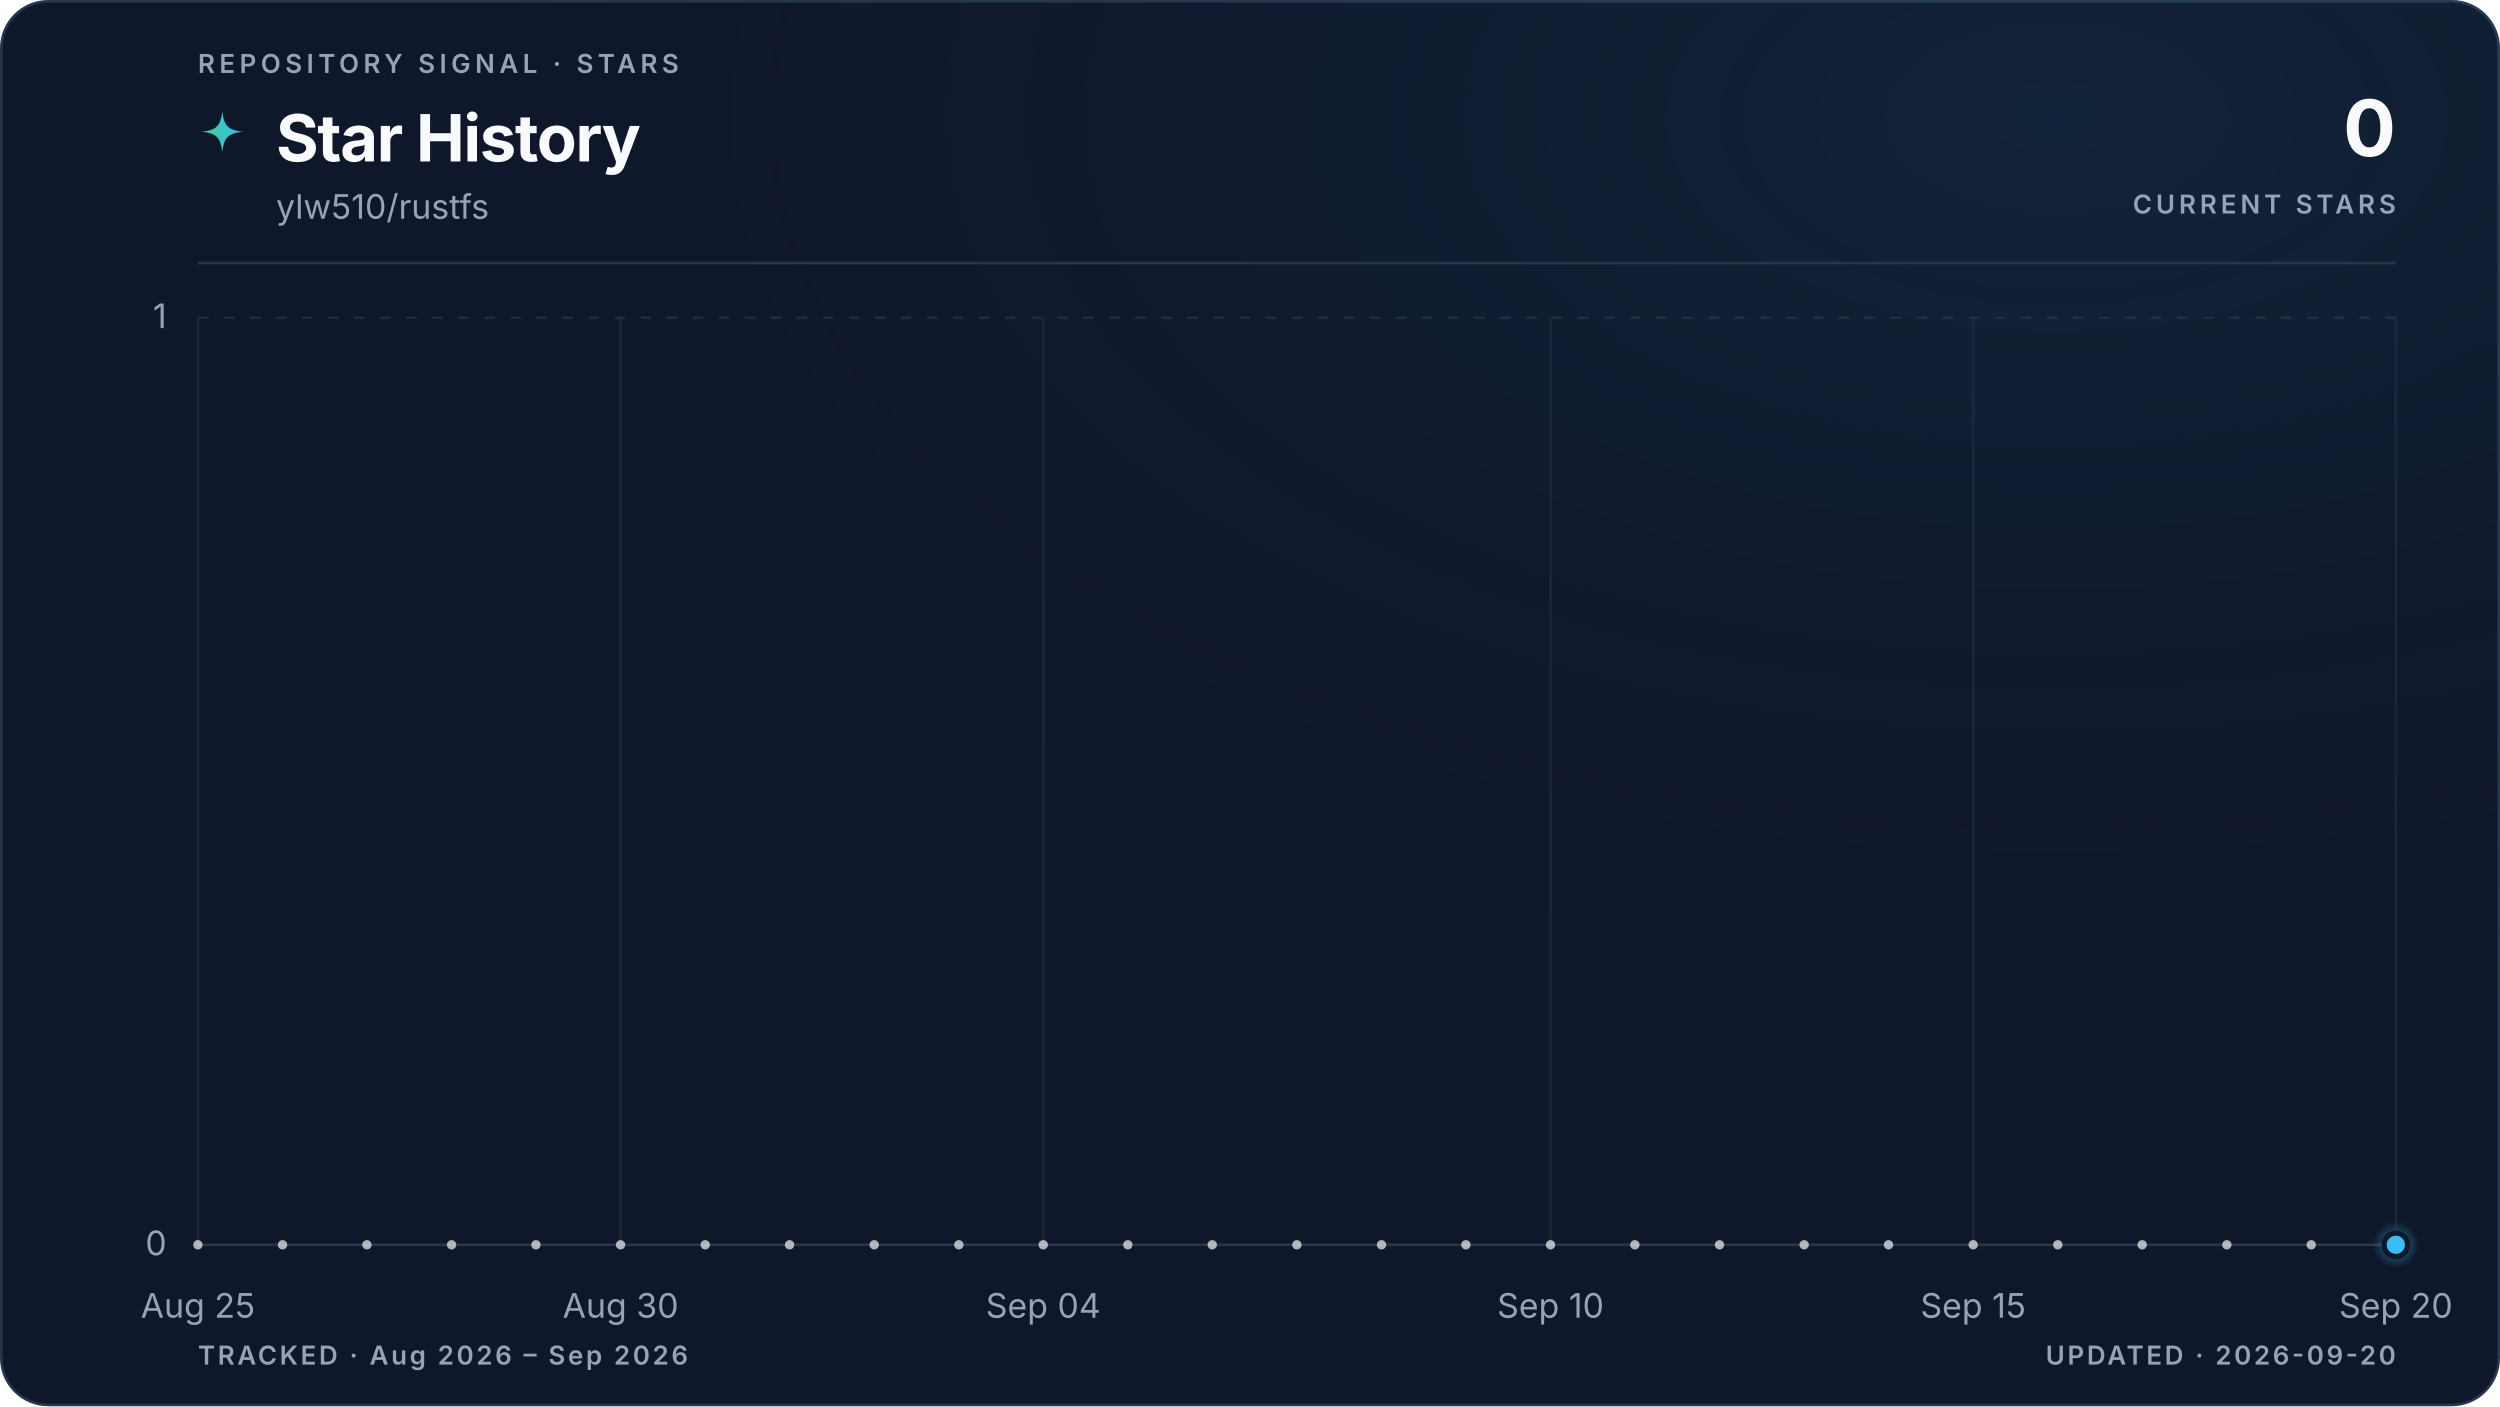
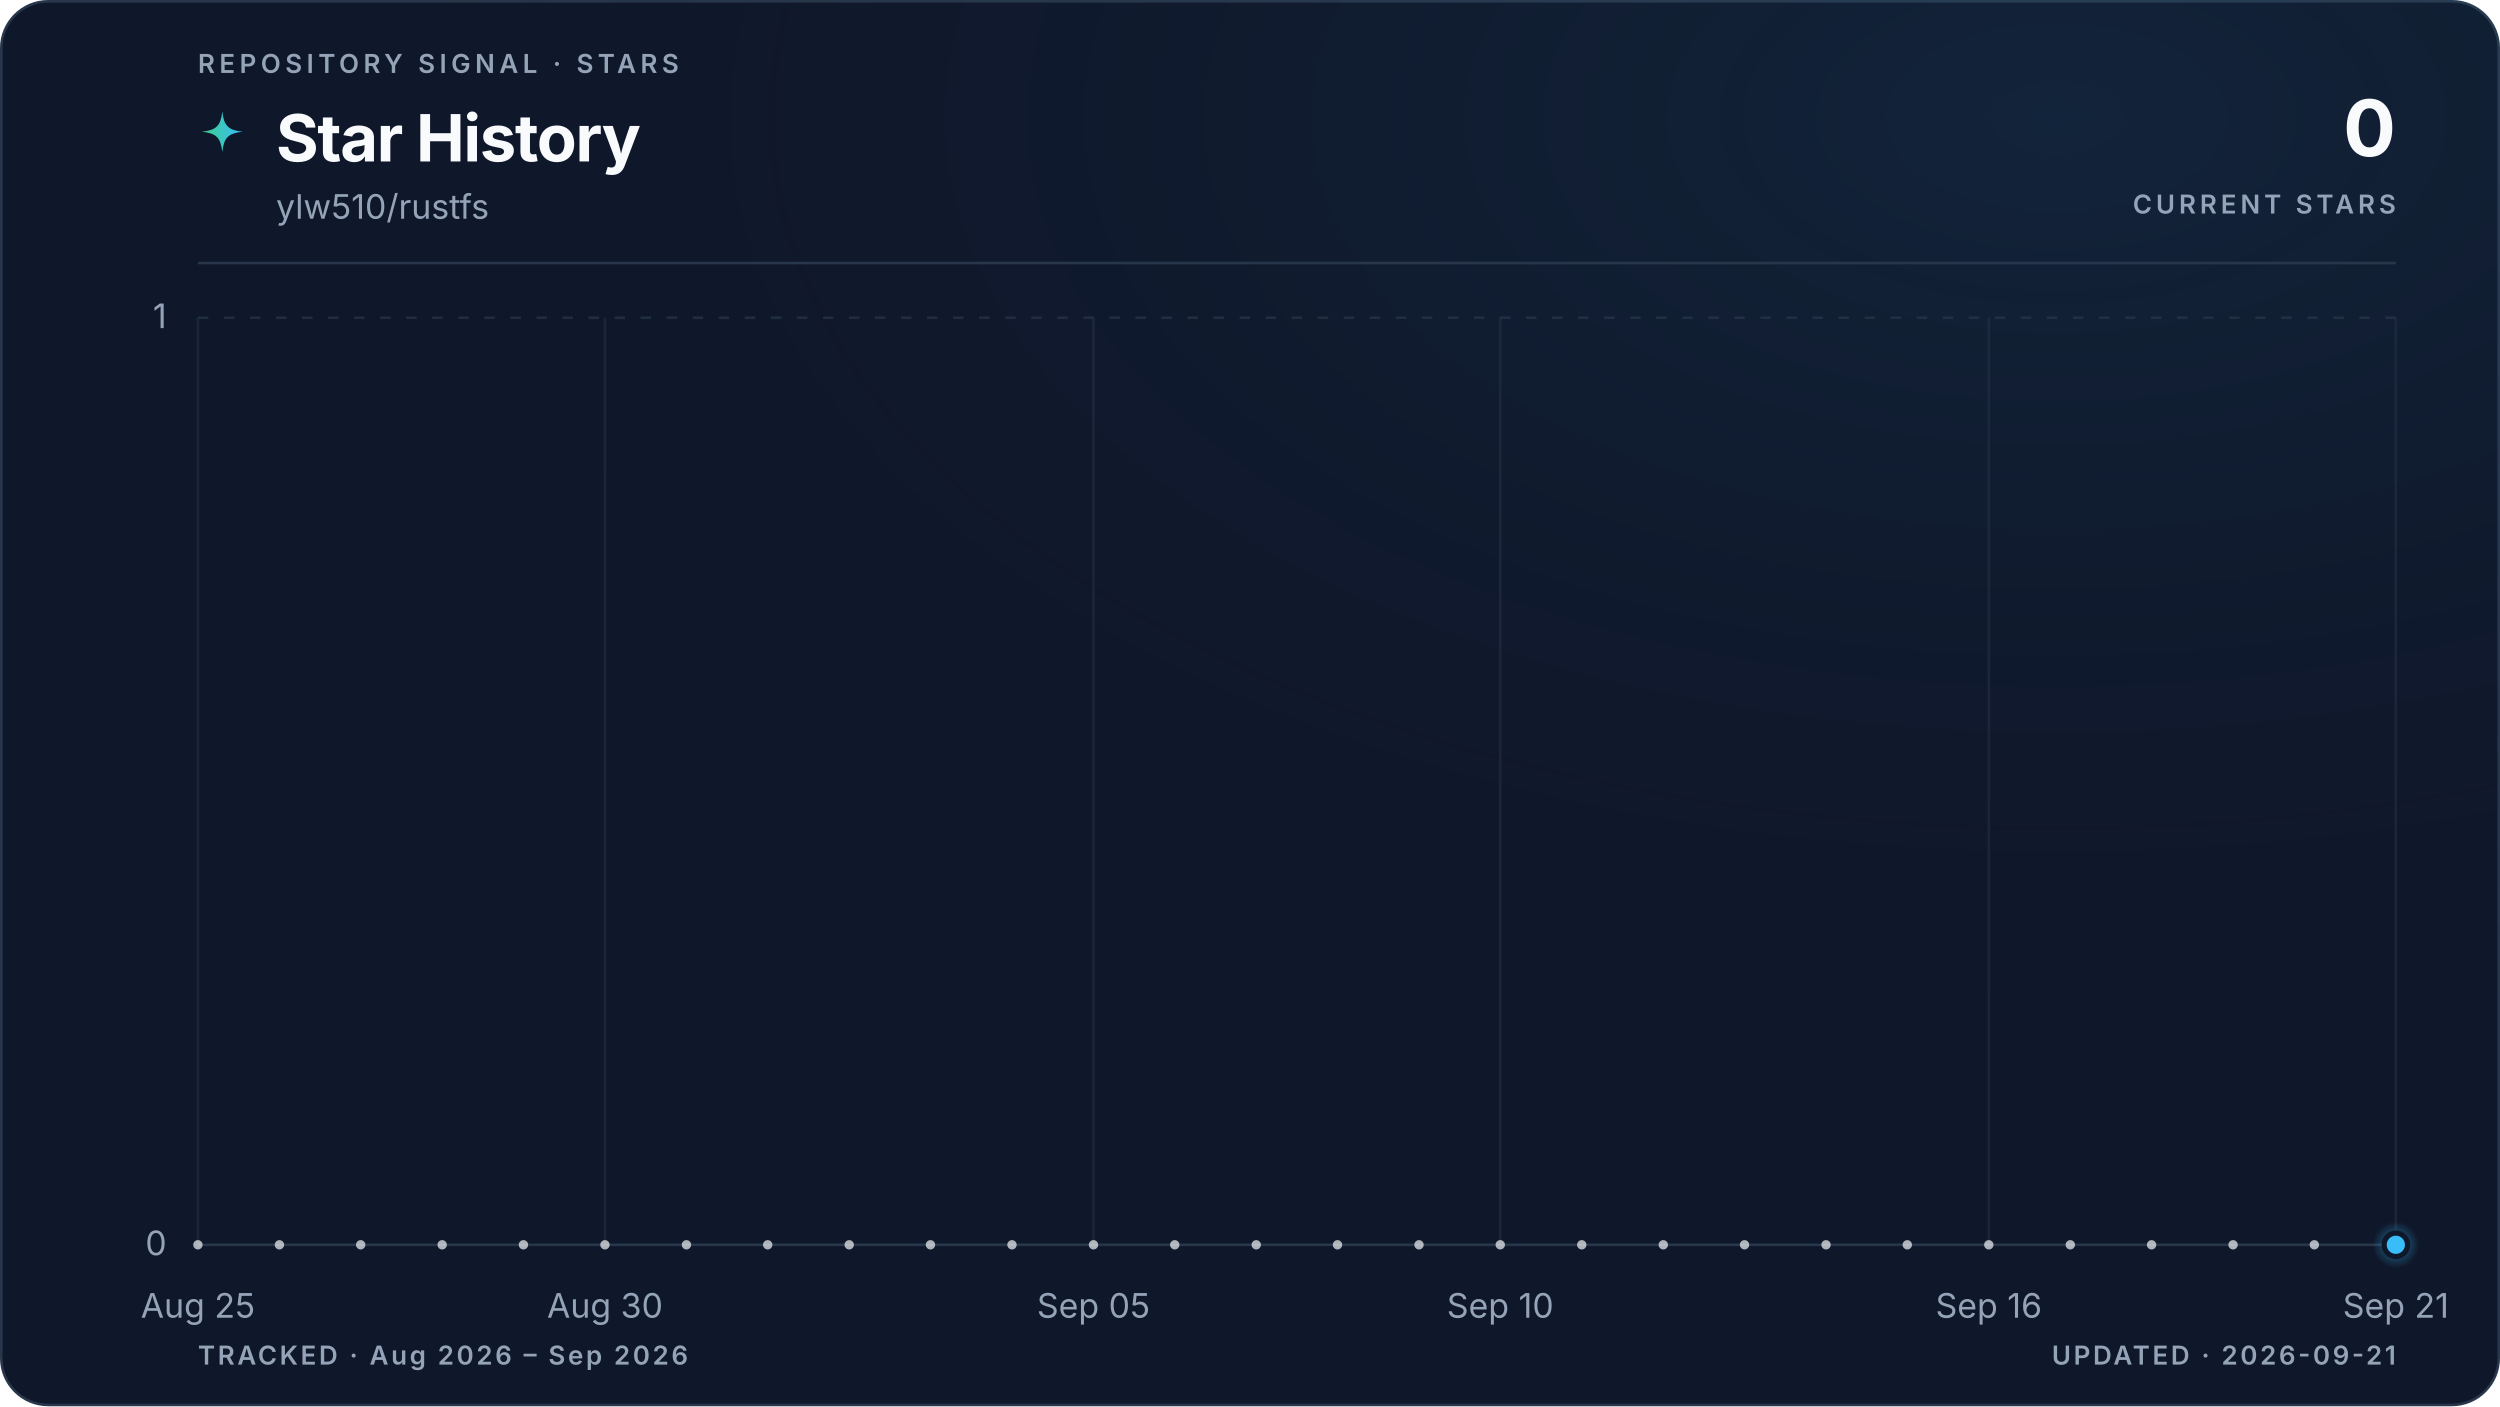
<svg xmlns="http://www.w3.org/2000/svg" viewBox="0 0 960 540" role="img" aria-labelledby="title description" data-style="gradient" data-variant="glow" data-layout="editorial" data-animated="true">
  <defs>
    <linearGradient id="trend" x1="0" y1="0" x2="1" y2="0">
      <stop offset="0%" stop-color="#3ecf8e" />
      <stop offset="100%" stop-color="#38bdf8" />
    </linearGradient>
    <linearGradient id="area" x1="0" y1="0" x2="0" y2="1">
      <stop offset="0%" stop-color="#3ecf8e" stop-opacity="0.22" />
      <stop offset="55%" stop-color="#38bdf8" stop-opacity="0.06" />
      <stop offset="100%" stop-color="#38bdf8" stop-opacity="0" />
    </linearGradient>
    <radialGradient id="marker-halo" cx="50%" cy="50%" r="50%">
      <stop offset="0%" stop-color="#38bdf8" stop-opacity="0.55" />
      <stop offset="100%" stop-color="#38bdf8" stop-opacity="0" />
    </radialGradient>
    <radialGradient id="surface-glow" cx="82%" cy="8%" r="70%">
      <stop offset="0%" stop-color="#38bdf8" stop-opacity="0.08" />
      <stop offset="100%" stop-color="#0f172a" stop-opacity="0" />
    </radialGradient>
    <filter id="trend-glow" x="-20%" y="-20%" width="140%" height="140%">
      <feGaussianBlur stdDeviation="5" />
    </filter>
  </defs>
  <style>
.trend-enter{transform-box:fill-box;transform-origin:center;animation:trend-enter 520ms cubic-bezier(0.16,1,0.3,1)}
.marker-enter{transform-box:fill-box;transform-origin:center;animation:marker-enter 320ms cubic-bezier(0.16,1,0.3,1) 200ms both}
.marker-pulse{transform-box:fill-box;transform-origin:center;animation:marker-pulse 2.6s ease-out infinite}
@keyframes trend-enter{from{opacity:.35;transform:translateY(10px)}to{opacity:1;transform:translateY(0)}}
@keyframes marker-enter{from{opacity:0;transform:scale(.4)}to{opacity:1;transform:scale(1)}}
@keyframes marker-pulse{0%{opacity:.5;transform:scale(.7)}70%,100%{opacity:0;transform:scale(2.1)}}
@media (prefers-reduced-motion:reduce){.trend-enter,.marker-enter,.marker-pulse{animation:none!important}}
@media (prefers-reduced-motion:reduce){.marker-pulse{opacity:0}}
</style>
  <rect x="0.5" y="0.5" width="959" height="539" fill="#0f172a" stroke="#27364a" stroke-width="1" rx="18" />
  <rect width="960" height="540" fill="url(#surface-glow)" rx="18" />
  <text x="76" y="28" fill="#94a3b8" font-family="ui-sans-serif, system-ui, -apple-system, BlinkMacSystemFont, 'Segoe UI', sans-serif" font-size="10" font-weight="600" letter-spacing="1.7">REPOSITORY SIGNAL · STARS</text>
  <path d="M12 1c.8 7.1 2.9 9.2 10 10-7.1.8-9.2 2.9-10 10-.8-7.1-2.9-9.2-10-10 7.1-.8 9.2-2.9 10-10Z" transform="translate(76 42) scale(.78)" fill="url(#trend)" aria-hidden="true" />
  <text x="106" y="62" fill="#f8fafc" font-family="ui-sans-serif, system-ui, -apple-system, BlinkMacSystemFont, 'Segoe UI', sans-serif" font-size="25" font-weight="700" letter-spacing="-0.5">Star History</text>
  <text x="106" y="84" fill="#94a3b8" font-family="ui-sans-serif, system-ui, -apple-system, BlinkMacSystemFont, 'Segoe UI', sans-serif" font-size="13">ylw510/rustfs</text>
  <text x="920" y="60" fill="#f8fafc" font-family="ui-sans-serif, system-ui, -apple-system, BlinkMacSystemFont, 'Segoe UI', sans-serif" font-size="30" font-weight="700" letter-spacing="-0.6" text-anchor="end">0</text>
  <text x="920" y="82" fill="#94a3b8" font-family="ui-sans-serif, system-ui, -apple-system, BlinkMacSystemFont, 'Segoe UI', sans-serif" font-size="10" font-weight="600" letter-spacing="1.5" text-anchor="end">CURRENT STARS</text>
  <line x1="76" y1="101" x2="920" y2="101" stroke="#27364a" stroke-width="1" />
  <line x1="76" y1="478.0" x2="920" y2="478.0" stroke="#27364a" stroke-width="1" stroke-dasharray="0" opacity="1" />
  <text x="64" y="482.0" fill="#94a3b8" font-family="ui-sans-serif, system-ui, -apple-system, BlinkMacSystemFont, 'Segoe UI', sans-serif" font-size="13" text-anchor="end">0</text>
  <line x1="76" y1="122.0" x2="920" y2="122.0" stroke="#27364a" stroke-width="1" stroke-dasharray="4 6" opacity="0.7" />
  <text x="64" y="126.0" fill="#94a3b8" font-family="ui-sans-serif, system-ui, -apple-system, BlinkMacSystemFont, 'Segoe UI', sans-serif" font-size="13" text-anchor="end">1</text>
  <line x1="76.0" y1="122" x2="76.0" y2="478" stroke="#27364a" stroke-width="1" opacity="0.45" />
  <text x="76.0" y="506" fill="#94a3b8" font-family="ui-sans-serif, system-ui, -apple-system, BlinkMacSystemFont, 'Segoe UI', sans-serif" font-size="13" text-anchor="middle">Aug 25</text>
-   <line x1="238.3" y1="122" x2="238.3" y2="478" stroke="#27364a" stroke-width="1" opacity="0.45" />
-   <text x="238.3" y="506" fill="#94a3b8" font-family="ui-sans-serif, system-ui, -apple-system, BlinkMacSystemFont, 'Segoe UI', sans-serif" font-size="13" text-anchor="middle">Aug 30</text>
-   <line x1="400.6" y1="122" x2="400.6" y2="478" stroke="#27364a" stroke-width="1" opacity="0.45" />
-   <text x="400.6" y="506" fill="#94a3b8" font-family="ui-sans-serif, system-ui, -apple-system, BlinkMacSystemFont, 'Segoe UI', sans-serif" font-size="13" text-anchor="middle">Sep 04</text>
-   <line x1="595.4" y1="122" x2="595.4" y2="478" stroke="#27364a" stroke-width="1" opacity="0.45" />
-   <text x="595.4" y="506" fill="#94a3b8" font-family="ui-sans-serif, system-ui, -apple-system, BlinkMacSystemFont, 'Segoe UI', sans-serif" font-size="13" text-anchor="middle">Sep 10</text>
-   <line x1="757.7" y1="122" x2="757.7" y2="478" stroke="#27364a" stroke-width="1" opacity="0.45" />
-   <text x="757.7" y="506" fill="#94a3b8" font-family="ui-sans-serif, system-ui, -apple-system, BlinkMacSystemFont, 'Segoe UI', sans-serif" font-size="13" text-anchor="middle">Sep 15</text>
+   <line x1="232.3" y1="122" x2="232.3" y2="478" stroke="#27364a" stroke-width="1" opacity="0.45" />
+   <text x="232.3" y="506" fill="#94a3b8" font-family="ui-sans-serif, system-ui, -apple-system, BlinkMacSystemFont, 'Segoe UI', sans-serif" font-size="13" text-anchor="middle">Aug 30</text>
+   <line x1="419.9" y1="122" x2="419.9" y2="478" stroke="#27364a" stroke-width="1" opacity="0.45" />
+   <text x="419.9" y="506" fill="#94a3b8" font-family="ui-sans-serif, system-ui, -apple-system, BlinkMacSystemFont, 'Segoe UI', sans-serif" font-size="13" text-anchor="middle">Sep 05</text>
+   <line x1="576.1" y1="122" x2="576.1" y2="478" stroke="#27364a" stroke-width="1" opacity="0.45" />
+   <text x="576.1" y="506" fill="#94a3b8" font-family="ui-sans-serif, system-ui, -apple-system, BlinkMacSystemFont, 'Segoe UI', sans-serif" font-size="13" text-anchor="middle">Sep 10</text>
+   <line x1="763.7" y1="122" x2="763.7" y2="478" stroke="#27364a" stroke-width="1" opacity="0.45" />
+   <text x="763.7" y="506" fill="#94a3b8" font-family="ui-sans-serif, system-ui, -apple-system, BlinkMacSystemFont, 'Segoe UI', sans-serif" font-size="13" text-anchor="middle">Sep 16</text>
  <line x1="920.0" y1="122" x2="920.0" y2="478" stroke="#27364a" stroke-width="1" opacity="0.45" />
-   <text x="920.0" y="506" fill="#94a3b8" font-family="ui-sans-serif, system-ui, -apple-system, BlinkMacSystemFont, 'Segoe UI', sans-serif" font-size="13" text-anchor="middle">Sep 20</text>
+   <text x="920.0" y="506" fill="#94a3b8" font-family="ui-sans-serif, system-ui, -apple-system, BlinkMacSystemFont, 'Segoe UI', sans-serif" font-size="13" text-anchor="middle">Sep 21</text>
  <g class="trend-enter">
-     <path d="M 76.0 478.0 C 86.8 478.0, 97.6 478.0, 108.5 478.0 C 119.3 478.0, 130.1 478.0, 140.9 478.0 C 151.7 478.0, 162.6 478.0, 173.4 478.0 C 184.2 478.0, 195.0 478.0, 205.8 478.0 C 216.7 478.0, 227.5 478.0, 238.3 478.0 C 249.1 478.0, 259.9 478.0, 270.8 478.0 C 281.6 478.0, 292.4 478.0, 303.2 478.0 C 314.1 478.0, 324.9 478.0, 335.7 478.0 C 346.5 478.0, 357.3 478.0, 368.2 478.0 C 379.0 478.0, 389.8 478.0, 400.6 478.0 C 411.4 478.0, 422.3 478.0, 433.1 478.0 C 443.9 478.0, 454.7 478.0, 465.5 478.0 C 476.4 478.0, 487.2 478.0, 498.0 478.0 C 508.8 478.0, 519.6 478.0, 530.5 478.0 C 541.3 478.0, 552.1 478.0, 562.9 478.0 C 573.7 478.0, 584.6 478.0, 595.4 478.0 C 606.2 478.0, 617.0 478.0, 627.8 478.0 C 638.7 478.0, 649.5 478.0, 660.3 478.0 C 671.1 478.0, 681.9 478.0, 692.8 478.0 C 703.6 478.0, 714.4 478.0, 725.2 478.0 C 736.1 478.0, 746.9 478.0, 757.7 478.0 C 768.5 478.0, 779.3 478.0, 790.2 478.0 C 801.0 478.0, 811.8 478.0, 822.6 478.0 C 833.4 478.0, 844.3 478.0, 855.1 478.0 C 865.9 478.0, 876.7 478.0, 887.5 478.0 C 898.4 478.0, 909.2 478.0, 920.0 478.0 L 920.0 478.0 L 76.0 478.0 Z" fill="url(#area)" />
-     <path d="M 76.0 478.0 C 86.8 478.0, 97.6 478.0, 108.5 478.0 C 119.3 478.0, 130.1 478.0, 140.9 478.0 C 151.7 478.0, 162.6 478.0, 173.4 478.0 C 184.2 478.0, 195.0 478.0, 205.8 478.0 C 216.7 478.0, 227.5 478.0, 238.3 478.0 C 249.1 478.0, 259.9 478.0, 270.8 478.0 C 281.6 478.0, 292.4 478.0, 303.2 478.0 C 314.1 478.0, 324.9 478.0, 335.7 478.0 C 346.5 478.0, 357.3 478.0, 368.2 478.0 C 379.0 478.0, 389.8 478.0, 400.6 478.0 C 411.4 478.0, 422.3 478.0, 433.1 478.0 C 443.9 478.0, 454.7 478.0, 465.5 478.0 C 476.4 478.0, 487.2 478.0, 498.0 478.0 C 508.8 478.0, 519.6 478.0, 530.5 478.0 C 541.3 478.0, 552.1 478.0, 562.9 478.0 C 573.7 478.0, 584.6 478.0, 595.4 478.0 C 606.2 478.0, 617.0 478.0, 627.8 478.0 C 638.7 478.0, 649.5 478.0, 660.3 478.0 C 671.1 478.0, 681.9 478.0, 692.8 478.0 C 703.6 478.0, 714.4 478.0, 725.2 478.0 C 736.1 478.0, 746.9 478.0, 757.7 478.0 C 768.5 478.0, 779.3 478.0, 790.2 478.0 C 801.0 478.0, 811.8 478.0, 822.6 478.0 C 833.4 478.0, 844.3 478.0, 855.1 478.0 C 865.9 478.0, 876.7 478.0, 887.5 478.0 C 898.4 478.0, 909.2 478.0, 920.0 478.0" fill="none" stroke="url(#trend)" stroke-width="10" stroke-linecap="round" stroke-linejoin="round" opacity="0.10" filter="url(#trend-glow)" />
-     <path d="M 76.0 478.0 C 86.8 478.0, 97.6 478.0, 108.5 478.0 C 119.3 478.0, 130.1 478.0, 140.9 478.0 C 151.7 478.0, 162.6 478.0, 173.4 478.0 C 184.2 478.0, 195.0 478.0, 205.8 478.0 C 216.7 478.0, 227.5 478.0, 238.3 478.0 C 249.1 478.0, 259.9 478.0, 270.8 478.0 C 281.6 478.0, 292.4 478.0, 303.2 478.0 C 314.1 478.0, 324.9 478.0, 335.7 478.0 C 346.5 478.0, 357.3 478.0, 368.2 478.0 C 379.0 478.0, 389.8 478.0, 400.6 478.0 C 411.4 478.0, 422.3 478.0, 433.1 478.0 C 443.9 478.0, 454.7 478.0, 465.5 478.0 C 476.4 478.0, 487.2 478.0, 498.0 478.0 C 508.8 478.0, 519.6 478.0, 530.5 478.0 C 541.3 478.0, 552.1 478.0, 562.9 478.0 C 573.7 478.0, 584.6 478.0, 595.4 478.0 C 606.2 478.0, 617.0 478.0, 627.8 478.0 C 638.7 478.0, 649.5 478.0, 660.3 478.0 C 671.1 478.0, 681.9 478.0, 692.8 478.0 C 703.6 478.0, 714.4 478.0, 725.2 478.0 C 736.1 478.0, 746.9 478.0, 757.7 478.0 C 768.5 478.0, 779.3 478.0, 790.2 478.0 C 801.0 478.0, 811.8 478.0, 822.6 478.0 C 833.4 478.0, 844.3 478.0, 855.1 478.0 C 865.9 478.0, 876.7 478.0, 887.5 478.0 C 898.4 478.0, 909.2 478.0, 920.0 478.0" fill="none" stroke="url(#trend)" stroke-width="3" stroke-linecap="round" stroke-linejoin="round" />
-     <g data-point-count="26" fill="#f8fafc" opacity="0.68">
+     <path d="M 76.0 478.0 C 86.4 478.0, 96.8 478.0, 107.3 478.0 C 117.7 478.0, 128.1 478.0, 138.5 478.0 C 148.9 478.0, 159.4 478.0, 169.8 478.0 C 180.2 478.0, 190.6 478.0, 201.0 478.0 C 211.5 478.0, 221.9 478.0, 232.3 478.0 C 242.7 478.0, 253.1 478.0, 263.6 478.0 C 274.0 478.0, 284.4 478.0, 294.8 478.0 C 305.2 478.0, 315.7 478.0, 326.1 478.0 C 336.5 478.0, 346.9 478.0, 357.3 478.0 C 367.8 478.0, 378.2 478.0, 388.6 478.0 C 399.0 478.0, 409.4 478.0, 419.9 478.0 C 430.3 478.0, 440.7 478.0, 451.1 478.0 C 461.5 478.0, 472.0 478.0, 482.4 478.0 C 492.8 478.0, 503.2 478.0, 513.6 478.0 C 524.0 478.0, 534.5 478.0, 544.9 478.0 C 555.3 478.0, 565.7 478.0, 576.1 478.0 C 586.6 478.0, 597.0 478.0, 607.4 478.0 C 617.8 478.0, 628.2 478.0, 638.7 478.0 C 649.1 478.0, 659.5 478.0, 669.9 478.0 C 680.3 478.0, 690.8 478.0, 701.2 478.0 C 711.6 478.0, 722.0 478.0, 732.4 478.0 C 742.9 478.0, 753.3 478.0, 763.7 478.0 C 774.1 478.0, 784.5 478.0, 795.0 478.0 C 805.4 478.0, 815.8 478.0, 826.2 478.0 C 836.6 478.0, 847.1 478.0, 857.5 478.0 C 867.9 478.0, 878.3 478.0, 888.7 478.0 C 899.2 478.0, 909.6 478.0, 920.0 478.0 L 920.0 478.0 L 76.0 478.0 Z" fill="url(#area)" />
+     <path d="M 76.0 478.0 C 86.4 478.0, 96.8 478.0, 107.3 478.0 C 117.7 478.0, 128.1 478.0, 138.5 478.0 C 148.9 478.0, 159.4 478.0, 169.8 478.0 C 180.2 478.0, 190.6 478.0, 201.0 478.0 C 211.5 478.0, 221.9 478.0, 232.3 478.0 C 242.7 478.0, 253.1 478.0, 263.6 478.0 C 274.0 478.0, 284.4 478.0, 294.8 478.0 C 305.2 478.0, 315.7 478.0, 326.1 478.0 C 336.5 478.0, 346.9 478.0, 357.3 478.0 C 367.8 478.0, 378.2 478.0, 388.6 478.0 C 399.0 478.0, 409.4 478.0, 419.9 478.0 C 430.3 478.0, 440.7 478.0, 451.1 478.0 C 461.5 478.0, 472.0 478.0, 482.4 478.0 C 492.8 478.0, 503.2 478.0, 513.6 478.0 C 524.0 478.0, 534.5 478.0, 544.9 478.0 C 555.3 478.0, 565.7 478.0, 576.1 478.0 C 586.6 478.0, 597.0 478.0, 607.4 478.0 C 617.8 478.0, 628.2 478.0, 638.7 478.0 C 649.1 478.0, 659.5 478.0, 669.9 478.0 C 680.3 478.0, 690.8 478.0, 701.2 478.0 C 711.6 478.0, 722.0 478.0, 732.4 478.0 C 742.9 478.0, 753.3 478.0, 763.7 478.0 C 774.1 478.0, 784.5 478.0, 795.0 478.0 C 805.4 478.0, 815.8 478.0, 826.2 478.0 C 836.6 478.0, 847.1 478.0, 857.5 478.0 C 867.9 478.0, 878.3 478.0, 888.7 478.0 C 899.2 478.0, 909.6 478.0, 920.0 478.0" fill="none" stroke="url(#trend)" stroke-width="10" stroke-linecap="round" stroke-linejoin="round" opacity="0.10" filter="url(#trend-glow)" />
+     <path d="M 76.0 478.0 C 86.4 478.0, 96.8 478.0, 107.3 478.0 C 117.7 478.0, 128.1 478.0, 138.5 478.0 C 148.9 478.0, 159.4 478.0, 169.8 478.0 C 180.2 478.0, 190.6 478.0, 201.0 478.0 C 211.5 478.0, 221.9 478.0, 232.3 478.0 C 242.7 478.0, 253.1 478.0, 263.6 478.0 C 274.0 478.0, 284.4 478.0, 294.8 478.0 C 305.2 478.0, 315.7 478.0, 326.1 478.0 C 336.5 478.0, 346.9 478.0, 357.3 478.0 C 367.8 478.0, 378.2 478.0, 388.6 478.0 C 399.0 478.0, 409.4 478.0, 419.9 478.0 C 430.3 478.0, 440.7 478.0, 451.1 478.0 C 461.5 478.0, 472.0 478.0, 482.4 478.0 C 492.8 478.0, 503.2 478.0, 513.6 478.0 C 524.0 478.0, 534.5 478.0, 544.9 478.0 C 555.3 478.0, 565.7 478.0, 576.1 478.0 C 586.6 478.0, 597.0 478.0, 607.4 478.0 C 617.8 478.0, 628.2 478.0, 638.7 478.0 C 649.1 478.0, 659.5 478.0, 669.9 478.0 C 680.3 478.0, 690.8 478.0, 701.2 478.0 C 711.6 478.0, 722.0 478.0, 732.4 478.0 C 742.9 478.0, 753.3 478.0, 763.7 478.0 C 774.1 478.0, 784.5 478.0, 795.0 478.0 C 805.4 478.0, 815.8 478.0, 826.2 478.0 C 836.6 478.0, 847.1 478.0, 857.5 478.0 C 867.9 478.0, 878.3 478.0, 888.7 478.0 C 899.2 478.0, 909.6 478.0, 920.0 478.0" fill="none" stroke="url(#trend)" stroke-width="3" stroke-linecap="round" stroke-linejoin="round" />
+     <g data-point-count="27" fill="#f8fafc" opacity="0.68">
      <circle cx="76.0" cy="478.0" r="1.8" />
-       <circle cx="108.5" cy="478.0" r="1.8" />
-       <circle cx="140.9" cy="478.0" r="1.8" />
-       <circle cx="173.4" cy="478.0" r="1.8" />
-       <circle cx="205.8" cy="478.0" r="1.8" />
-       <circle cx="238.3" cy="478.0" r="1.8" />
-       <circle cx="270.8" cy="478.0" r="1.8" />
-       <circle cx="303.2" cy="478.0" r="1.8" />
-       <circle cx="335.7" cy="478.0" r="1.8" />
-       <circle cx="368.2" cy="478.0" r="1.8" />
-       <circle cx="400.6" cy="478.0" r="1.8" />
-       <circle cx="433.1" cy="478.0" r="1.8" />
-       <circle cx="465.5" cy="478.0" r="1.8" />
-       <circle cx="498.0" cy="478.0" r="1.8" />
-       <circle cx="530.5" cy="478.0" r="1.8" />
-       <circle cx="562.9" cy="478.0" r="1.8" />
-       <circle cx="595.4" cy="478.0" r="1.8" />
-       <circle cx="627.8" cy="478.0" r="1.8" />
-       <circle cx="660.3" cy="478.0" r="1.8" />
-       <circle cx="692.8" cy="478.0" r="1.8" />
-       <circle cx="725.2" cy="478.0" r="1.8" />
-       <circle cx="757.7" cy="478.0" r="1.8" />
-       <circle cx="790.2" cy="478.0" r="1.8" />
-       <circle cx="822.6" cy="478.0" r="1.8" />
-       <circle cx="855.1" cy="478.0" r="1.8" />
-       <circle cx="887.5" cy="478.0" r="1.8" />
+       <circle cx="107.3" cy="478.0" r="1.8" />
+       <circle cx="138.5" cy="478.0" r="1.8" />
+       <circle cx="169.8" cy="478.0" r="1.8" />
+       <circle cx="201.0" cy="478.0" r="1.8" />
+       <circle cx="232.3" cy="478.0" r="1.8" />
+       <circle cx="263.6" cy="478.0" r="1.8" />
+       <circle cx="294.8" cy="478.0" r="1.8" />
+       <circle cx="326.1" cy="478.0" r="1.8" />
+       <circle cx="357.3" cy="478.0" r="1.8" />
+       <circle cx="388.6" cy="478.0" r="1.8" />
+       <circle cx="419.9" cy="478.0" r="1.8" />
+       <circle cx="451.1" cy="478.0" r="1.8" />
+       <circle cx="482.4" cy="478.0" r="1.8" />
+       <circle cx="513.6" cy="478.0" r="1.8" />
+       <circle cx="544.9" cy="478.0" r="1.8" />
+       <circle cx="576.1" cy="478.0" r="1.8" />
+       <circle cx="607.4" cy="478.0" r="1.8" />
+       <circle cx="638.7" cy="478.0" r="1.8" />
+       <circle cx="669.9" cy="478.0" r="1.8" />
+       <circle cx="701.2" cy="478.0" r="1.8" />
+       <circle cx="732.4" cy="478.0" r="1.8" />
+       <circle cx="763.7" cy="478.0" r="1.8" />
+       <circle cx="795.0" cy="478.0" r="1.8" />
+       <circle cx="826.2" cy="478.0" r="1.8" />
+       <circle cx="857.5" cy="478.0" r="1.8" />
+       <circle cx="888.7" cy="478.0" r="1.8" />
    </g>
  </g>
  <g class="marker-enter">
    <circle class="marker-pulse" cx="920.0" cy="478.0" r="9" fill="url(#marker-halo)" />
    <circle cx="920.0" cy="478.0" r="4.5" fill="#38bdf8" stroke="#0f172a" stroke-width="2" />
  </g>
  <text x="76" y="524" fill="#94a3b8" font-family="ui-sans-serif, system-ui, -apple-system, BlinkMacSystemFont, 'Segoe UI', sans-serif" font-size="10" font-weight="600" letter-spacing="1">TRACKED · Aug 2026 – Sep 2026</text>
-   <text x="920" y="524" fill="#94a3b8" font-family="ui-sans-serif, system-ui, -apple-system, BlinkMacSystemFont, 'Segoe UI', sans-serif" font-size="10" font-weight="600" letter-spacing="1" text-anchor="end">UPDATED · 2026-09-20</text>
+   <text x="920" y="524" fill="#94a3b8" font-family="ui-sans-serif, system-ui, -apple-system, BlinkMacSystemFont, 'Segoe UI', sans-serif" font-size="10" font-weight="600" letter-spacing="1" text-anchor="end">UPDATED · 2026-09-21</text>
</svg>
